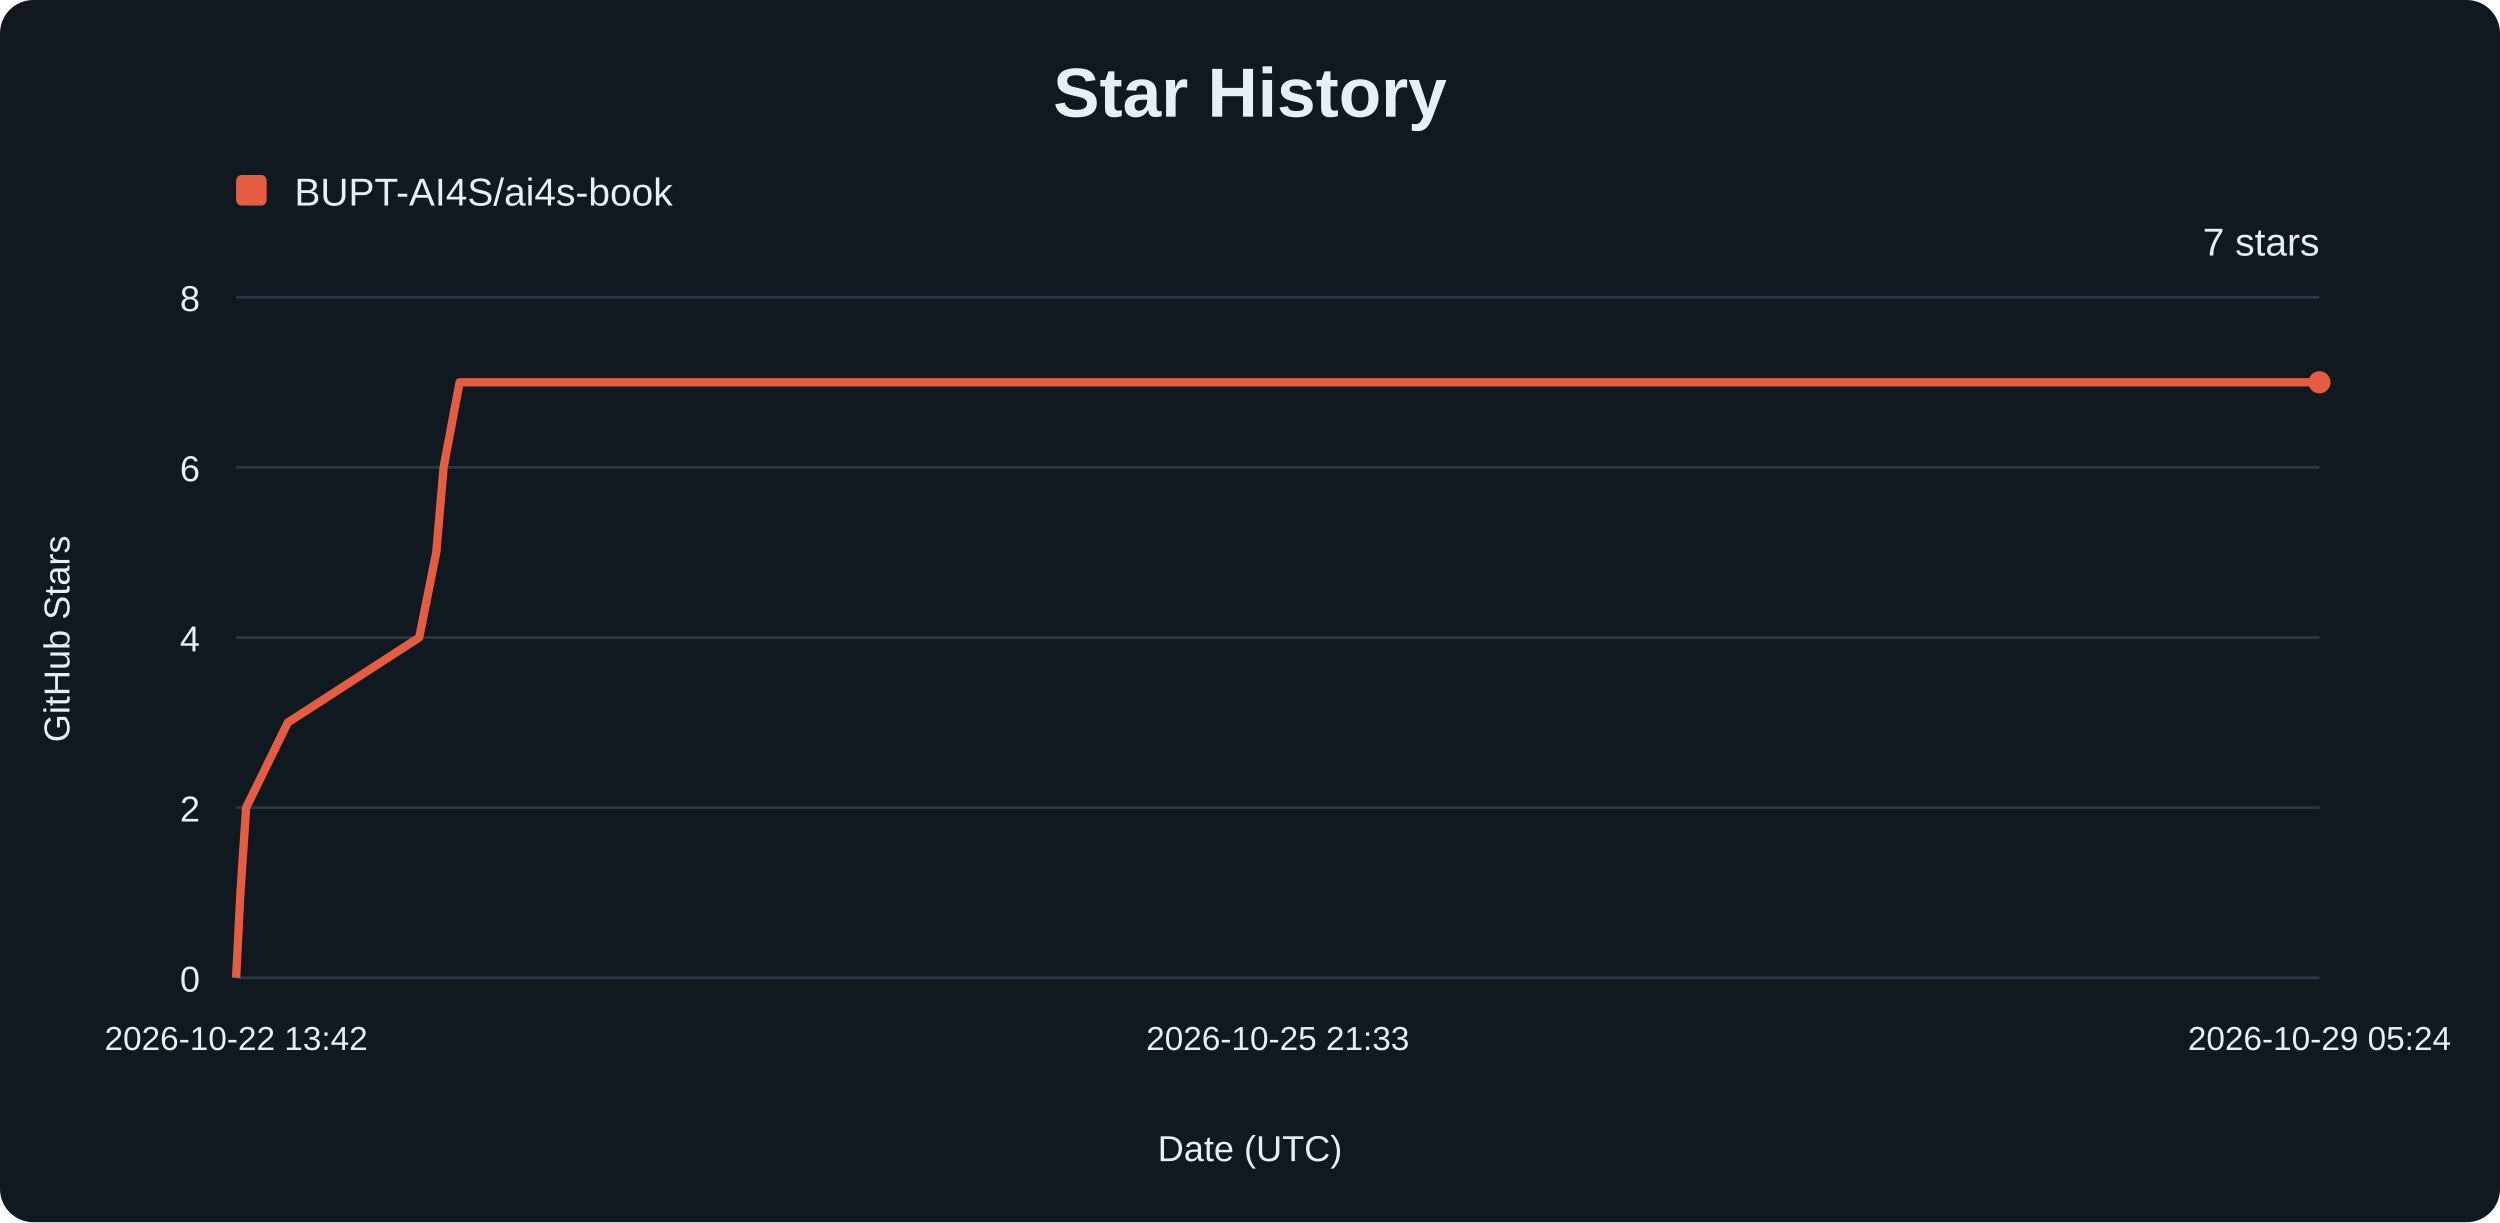
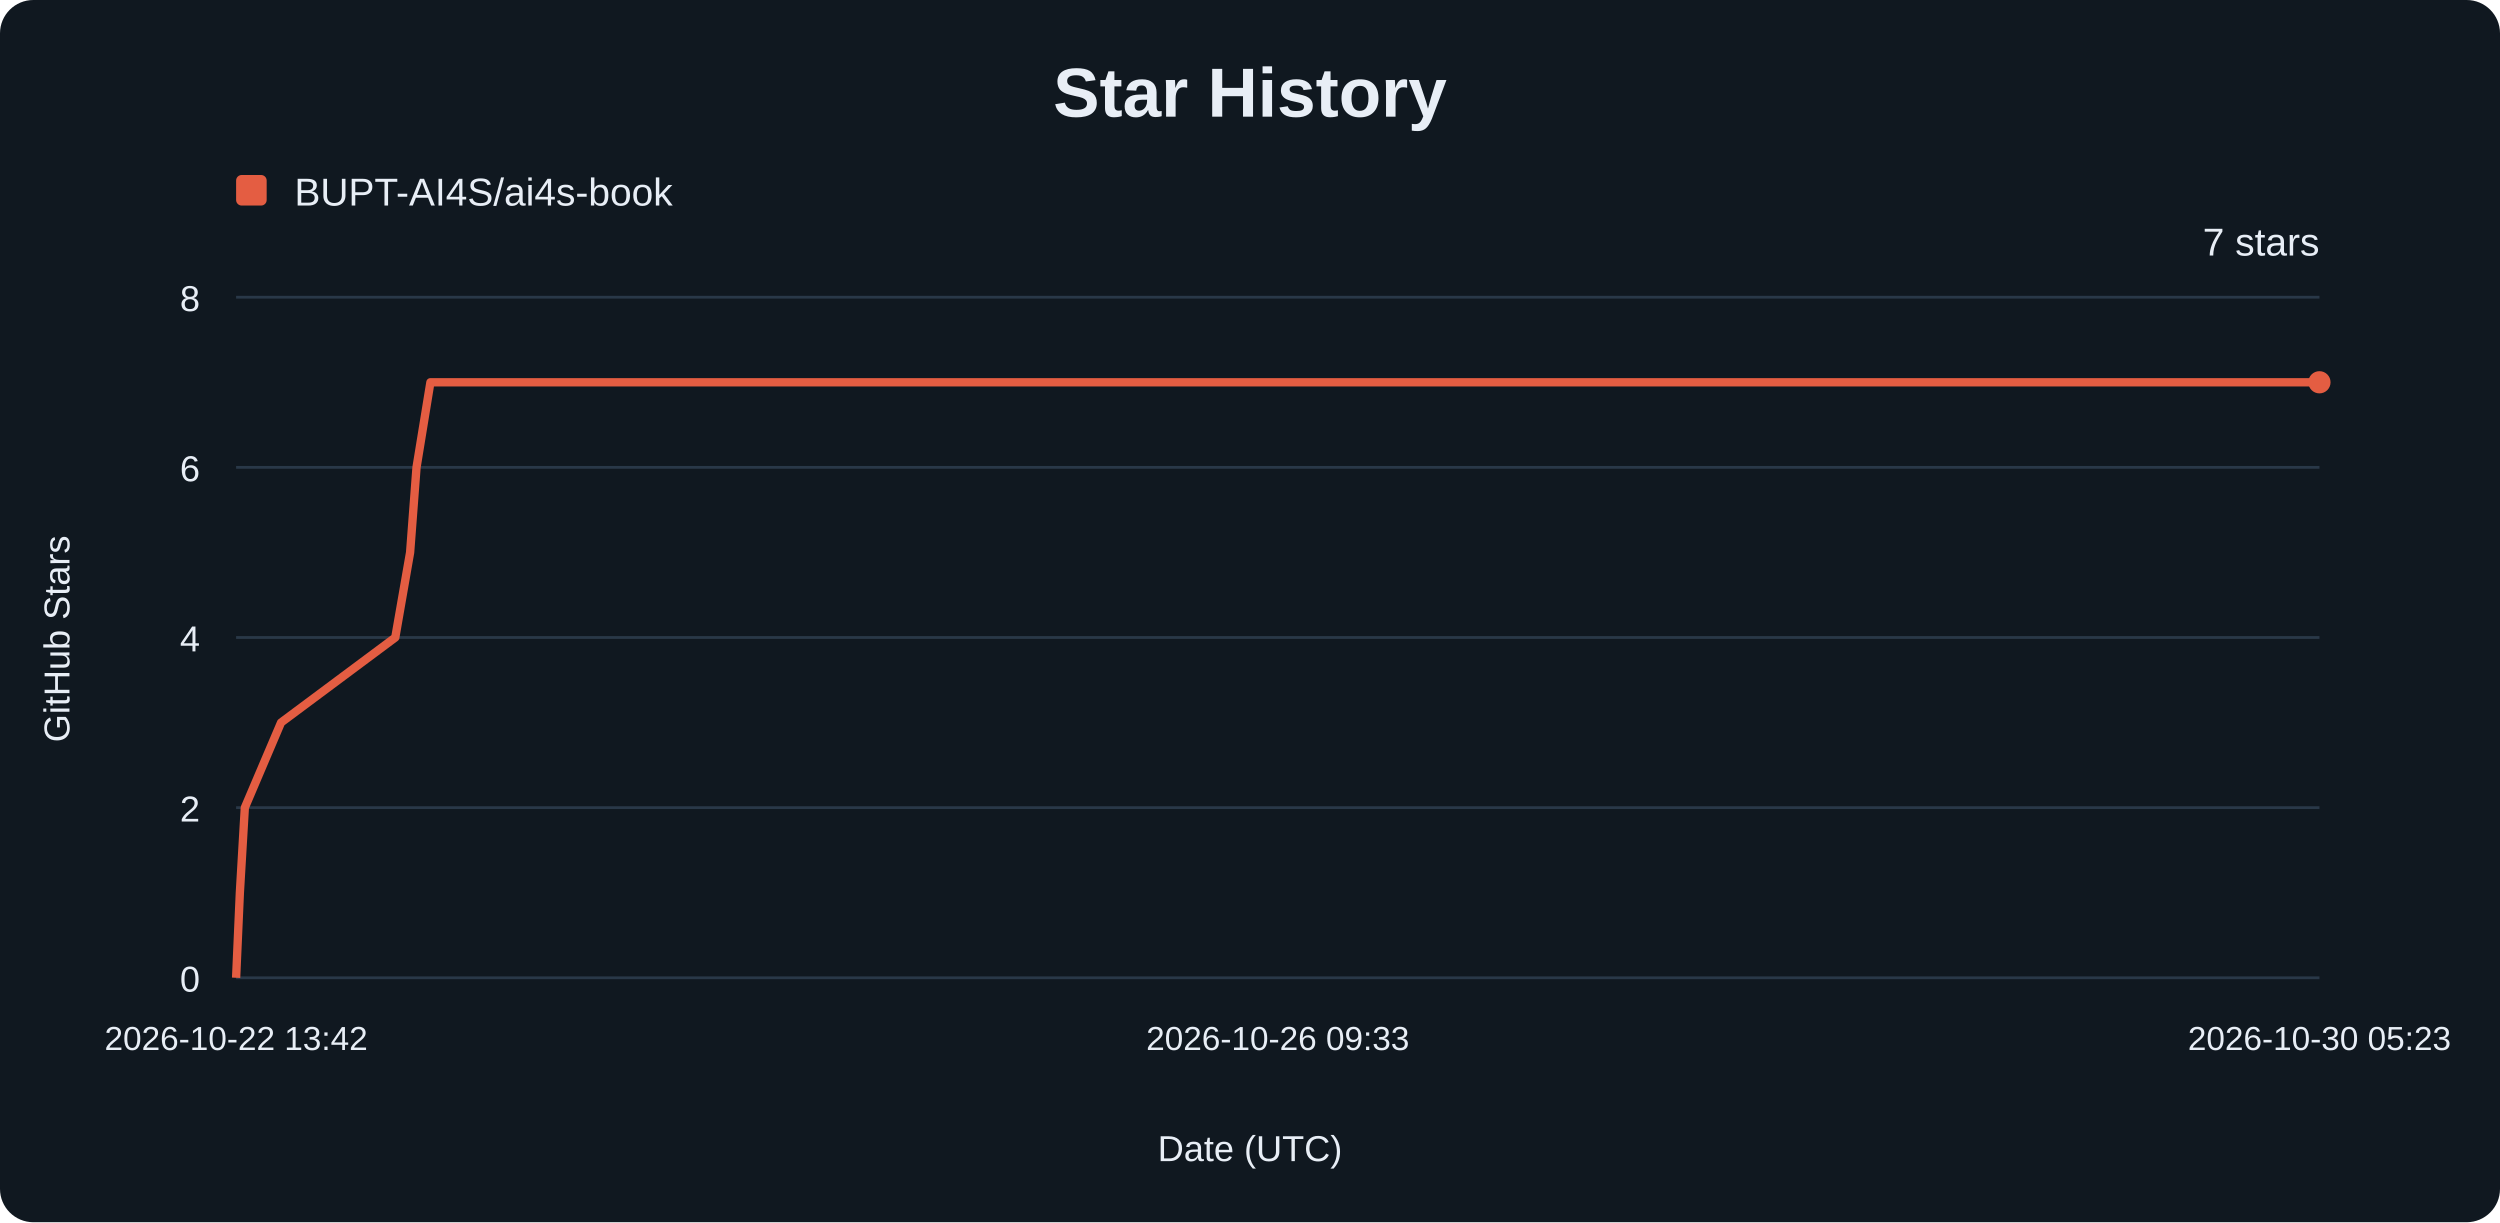
<svg xmlns="http://www.w3.org/2000/svg" width="900" height="440" viewBox="0 0 900 440" role="img" aria-labelledby="title description">
  <rect width="900" height="440" rx="12" fill="#101820" />
  <g font-family="Arial, sans-serif" fill="#e8eef6">
    <text x="450" y="42" text-anchor="middle" font-size="25" font-weight="700">Star History</text>
    <rect x="85" y="63" width="11" height="11" rx="2" fill="#e45d42" />
    <text x="106" y="74" font-size="14">BUPT-AI4S/ai4s-book</text>
    <line x1="85" y1="352.00" x2="835" y2="352.00" stroke="#293848" />
    <text x="72" y="357.00" text-anchor="end" font-size="13">0</text>
    <line x1="85" y1="290.75" x2="835" y2="290.75" stroke="#293848" />
    <text x="72" y="295.75" text-anchor="end" font-size="13">2</text>
    <line x1="85" y1="229.50" x2="835" y2="229.50" stroke="#293848" />
    <text x="72" y="234.50" text-anchor="end" font-size="13">4</text>
    <line x1="85" y1="168.25" x2="835" y2="168.25" stroke="#293848" />
    <text x="72" y="173.25" text-anchor="end" font-size="13">6</text>
    <line x1="85" y1="107.00" x2="835" y2="107.00" stroke="#293848" />
    <text x="72" y="112.00" text-anchor="end" font-size="13">8</text>
    <text x="85.00" y="378" text-anchor="middle" font-size="12">2026-10-22 13:42</text>
-     <text x="460.00" y="378" text-anchor="middle" font-size="12">2026-10-25 21:33</text>
-     <text x="835.00" y="378" text-anchor="middle" font-size="12">2026-10-29 05:24</text>
-     <path d="M85.00,352.00 L86.55,321.38 L88.61,290.75 L103.61,260.12 L150.91,229.50 L157.05,198.88 L159.70,168.25 L165.46,137.62 L835.00,137.62" fill="none" stroke="#e45d42" stroke-width="3" stroke-linejoin="round" />
+     <text x="460.00" y="378" text-anchor="middle" font-size="12">2026-10-26 09:33</text>
+     <text x="835.00" y="378" text-anchor="middle" font-size="12">2026-10-30 05:23</text>
+     <path d="M85.00,352.00 L86.35,321.38 L88.14,290.75 L101.18,260.12 L142.30,229.50 L147.64,198.88 L149.95,168.25 L154.95,137.62 L835.00,137.62" fill="none" stroke="#e45d42" stroke-width="3" stroke-linejoin="round" />
    <circle cx="835" cy="137.62" r="4" fill="#e45d42" />
    <text x="835" y="92" text-anchor="end" font-size="14">7 stars</text>
    <text x="450" y="418" text-anchor="middle" font-size="13">Date (UTC)</text>
    <text transform="translate(25 230) rotate(-90)" text-anchor="middle" font-size="13">GitHub Stars</text>
  </g>
</svg>
